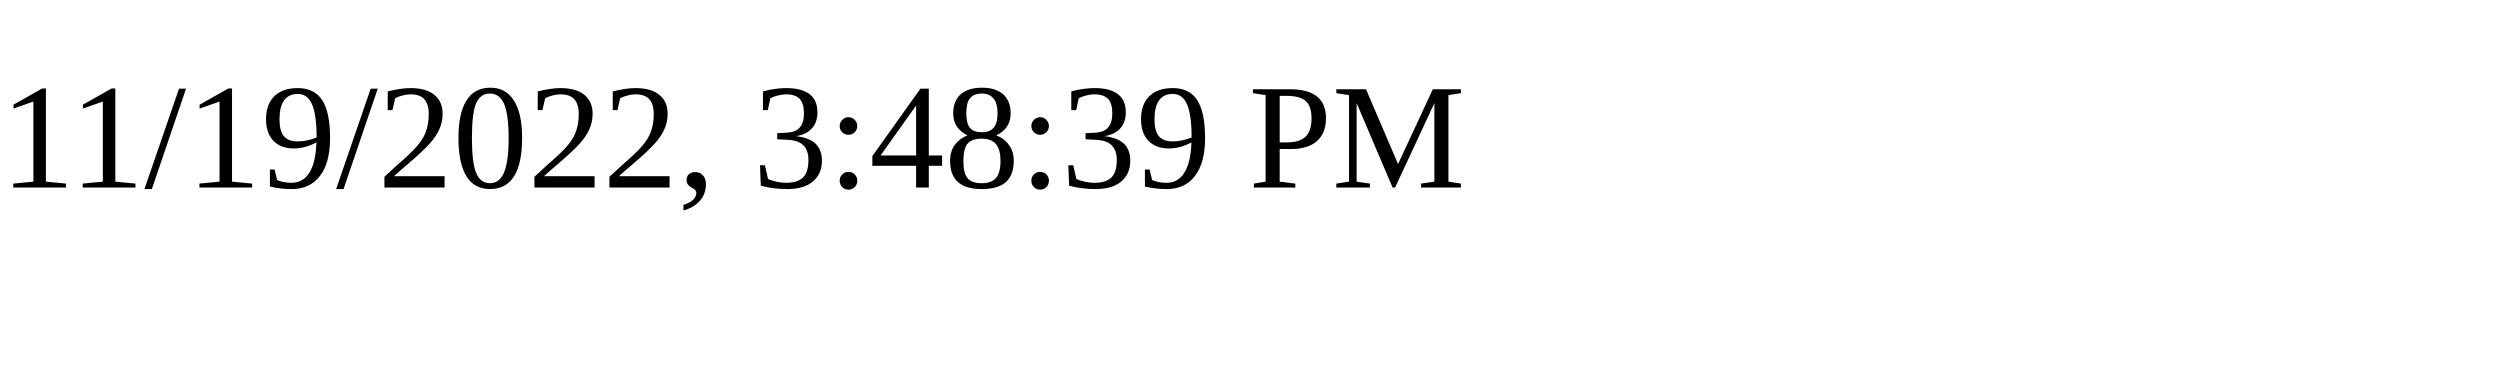
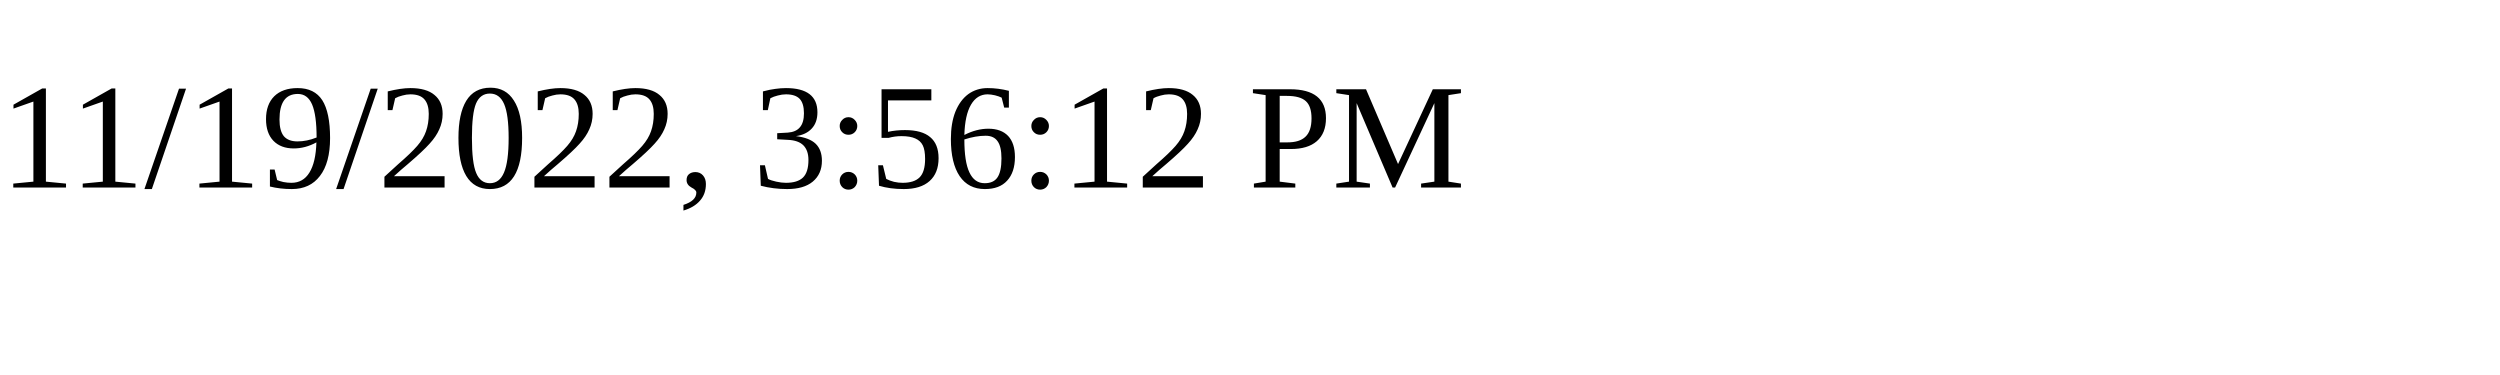
<svg xmlns="http://www.w3.org/2000/svg" height="30" width="200">
-   <text x="0" y="15">11/19/2022, 3:48:39 PM</text>
+   <text x="0" y="15">11/19/2022, 3:56:12 PM</text>
</svg>
